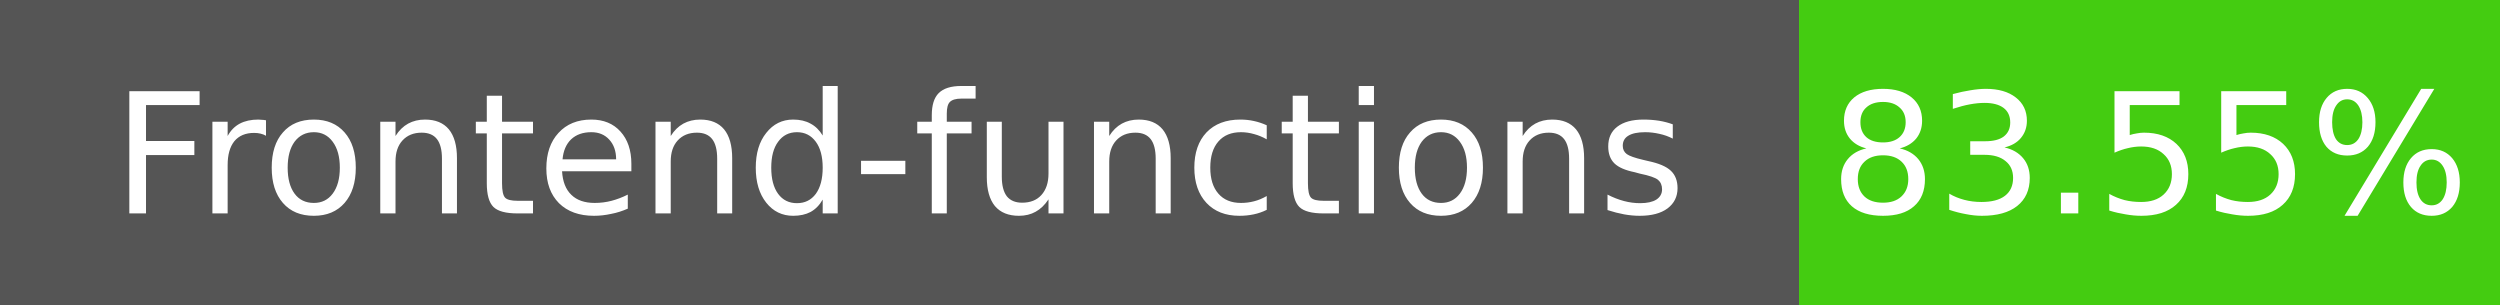
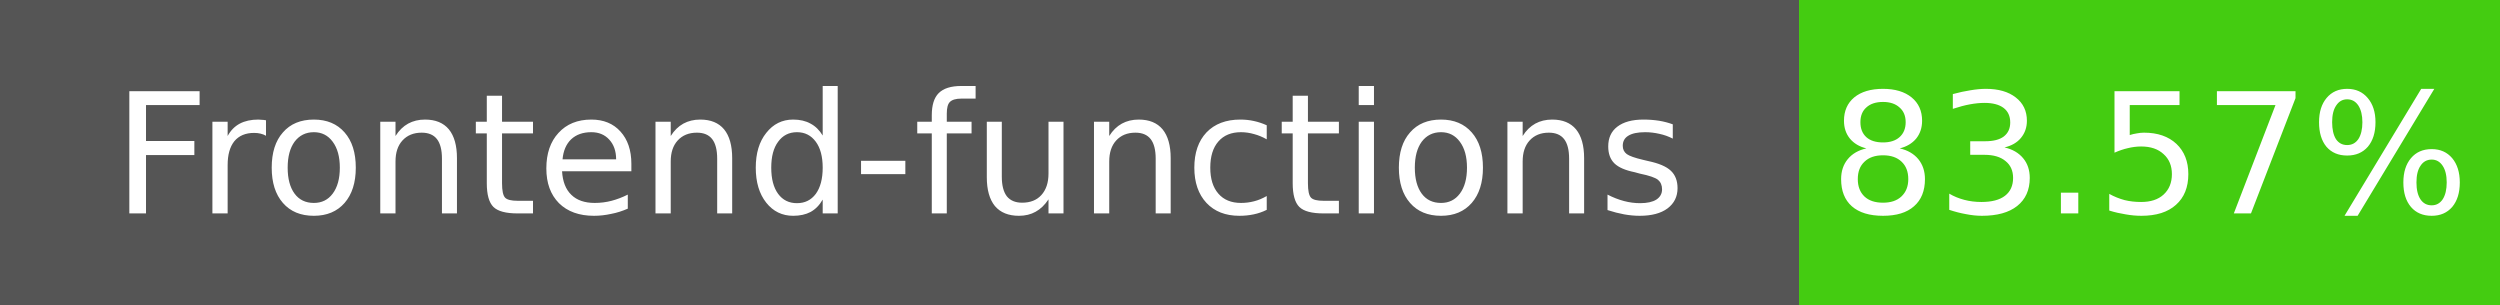
- <svg xmlns="http://www.w3.org/2000/svg" width="164" height="20" role="img" aria-label="Frontend-functions: 83.55%">
+ <svg xmlns="http://www.w3.org/2000/svg" width="164" height="20" role="img" aria-label="Frontend-functions: 83.57%">
  <g shape-rendering="crispEdges">
    <rect width="118" height="20" fill="#555" />
    <rect x="118" width="46" height="20" fill="#4c1" />
  </g>
  <g fill="#fff" text-anchor="middle" font-family="Verdana,Geneva,DejaVu Sans,sans-serif" font-size="11">
    <text x="59" y="14">Frontend-functions</text>
-     <text x="141" y="14">83.55%</text>
+     <text x="141" y="14">83.57%</text>
  </g>
</svg>
